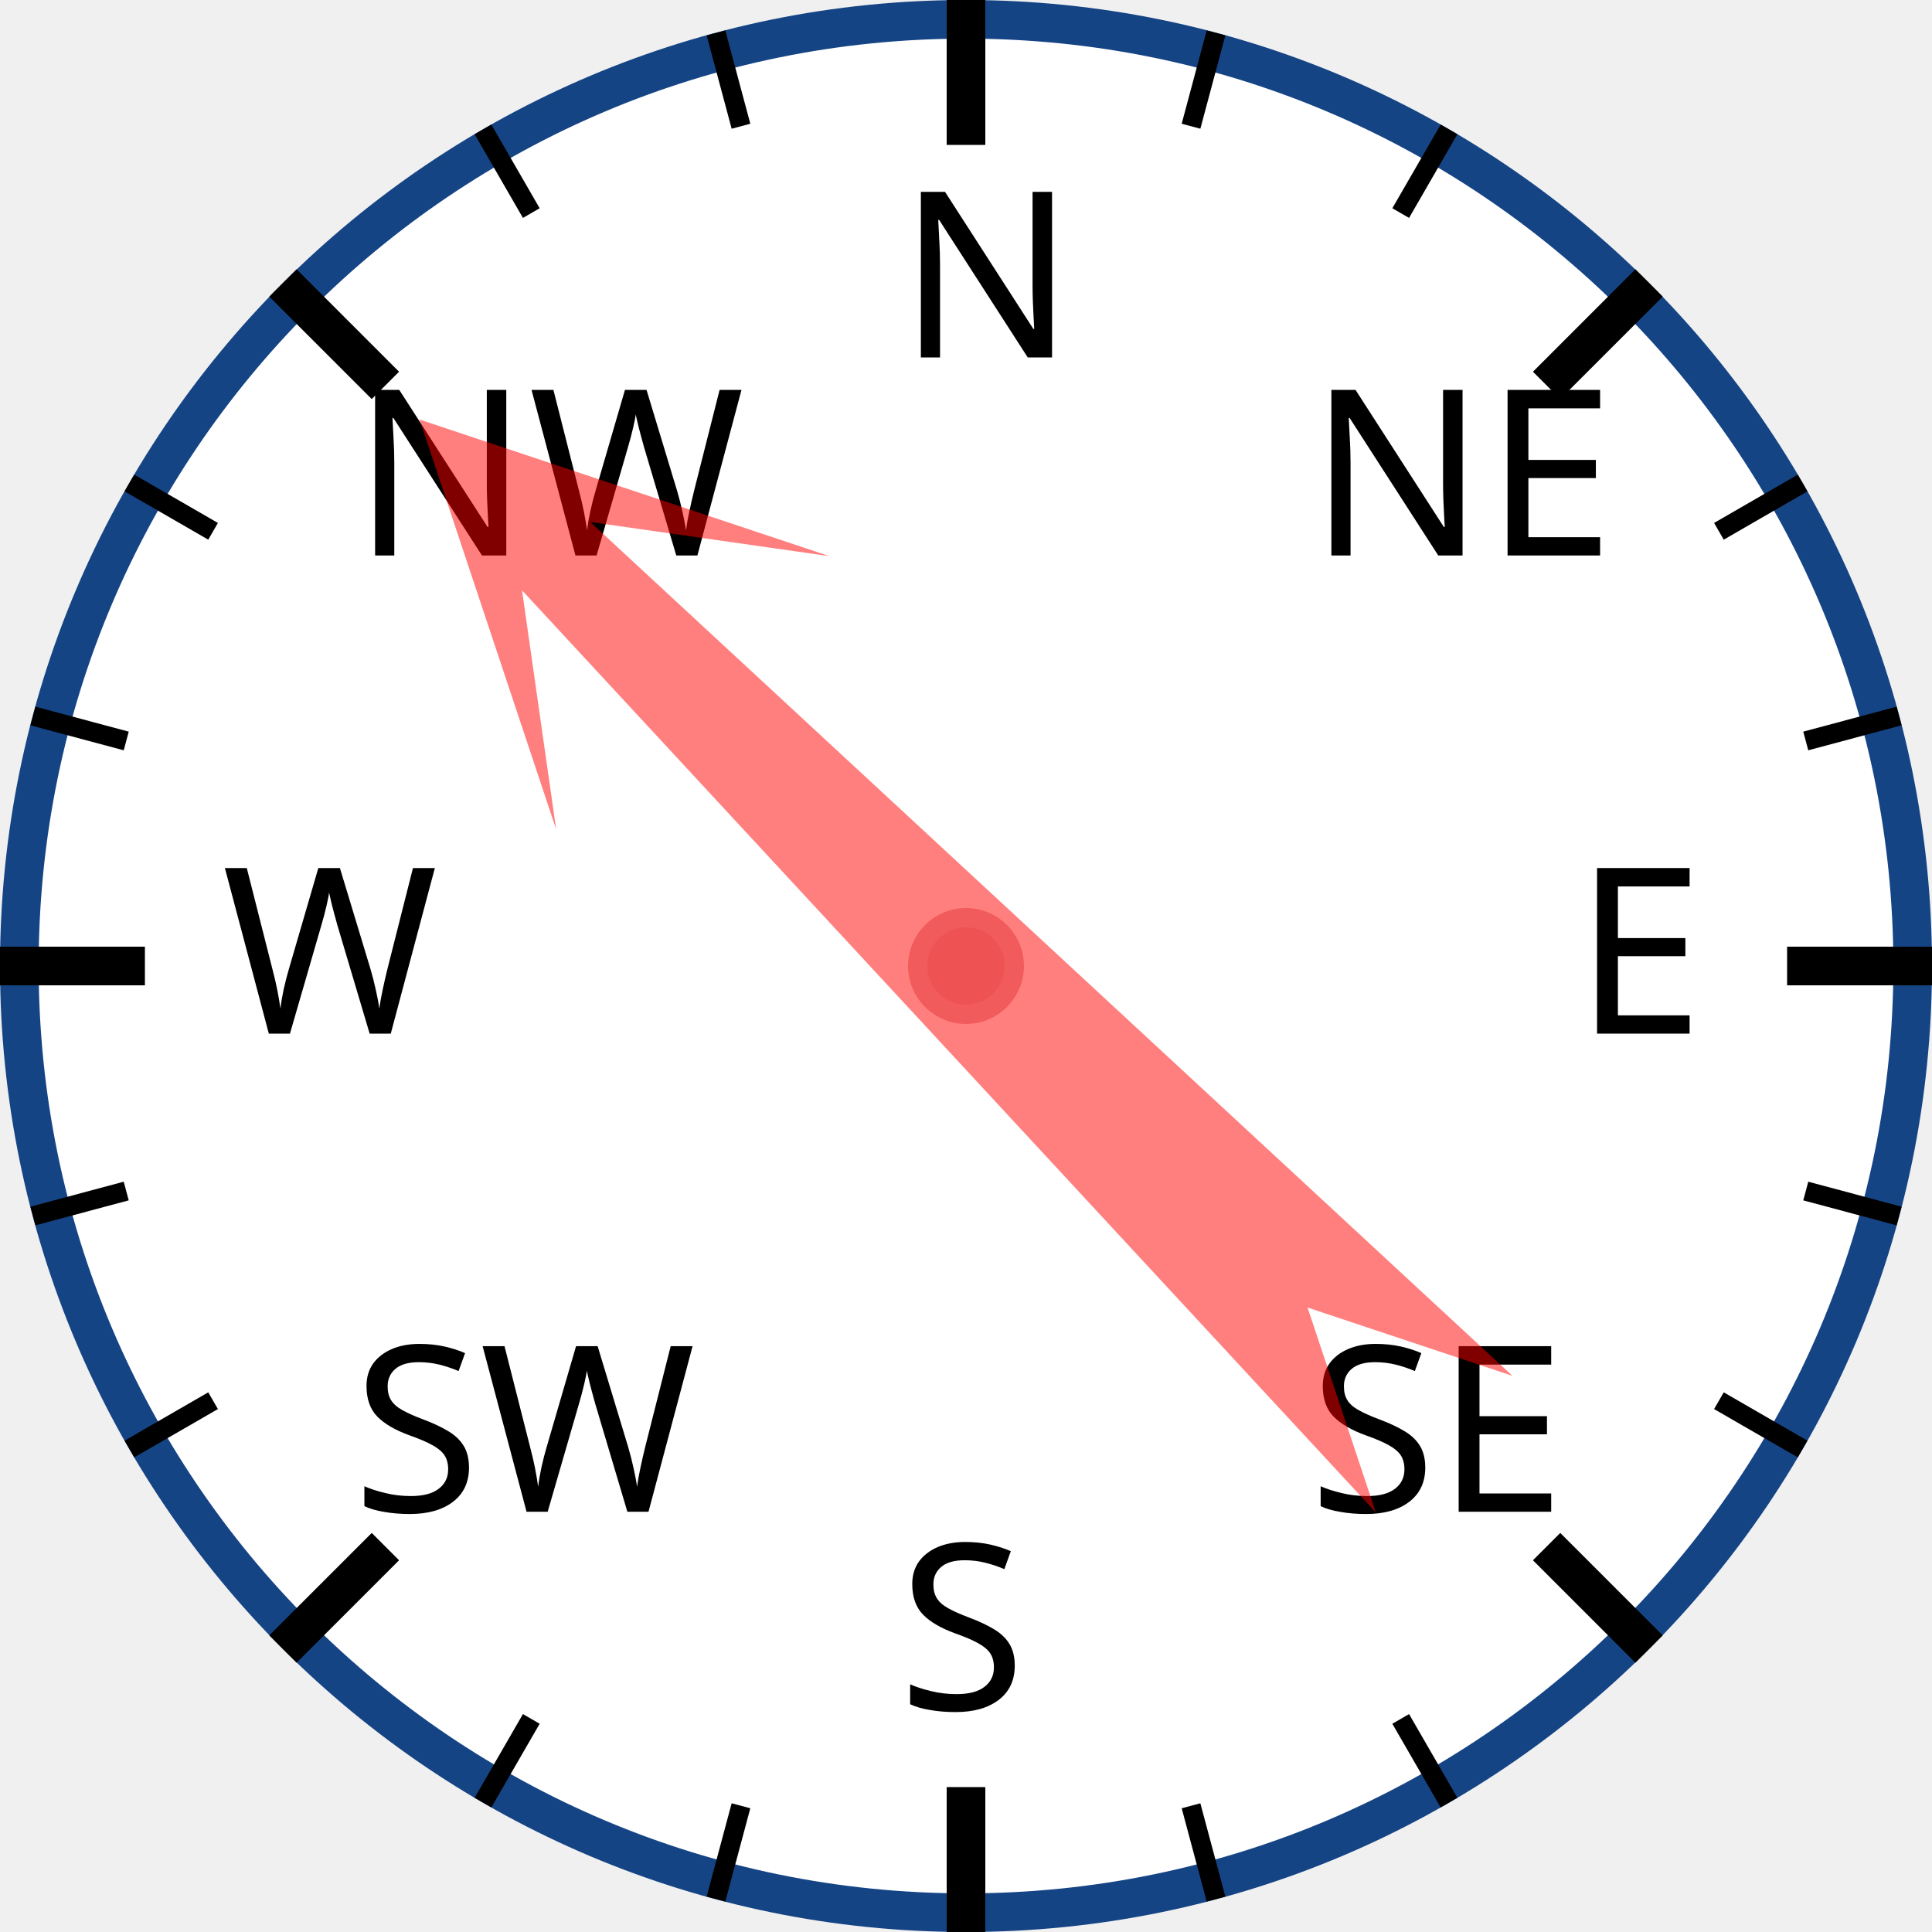
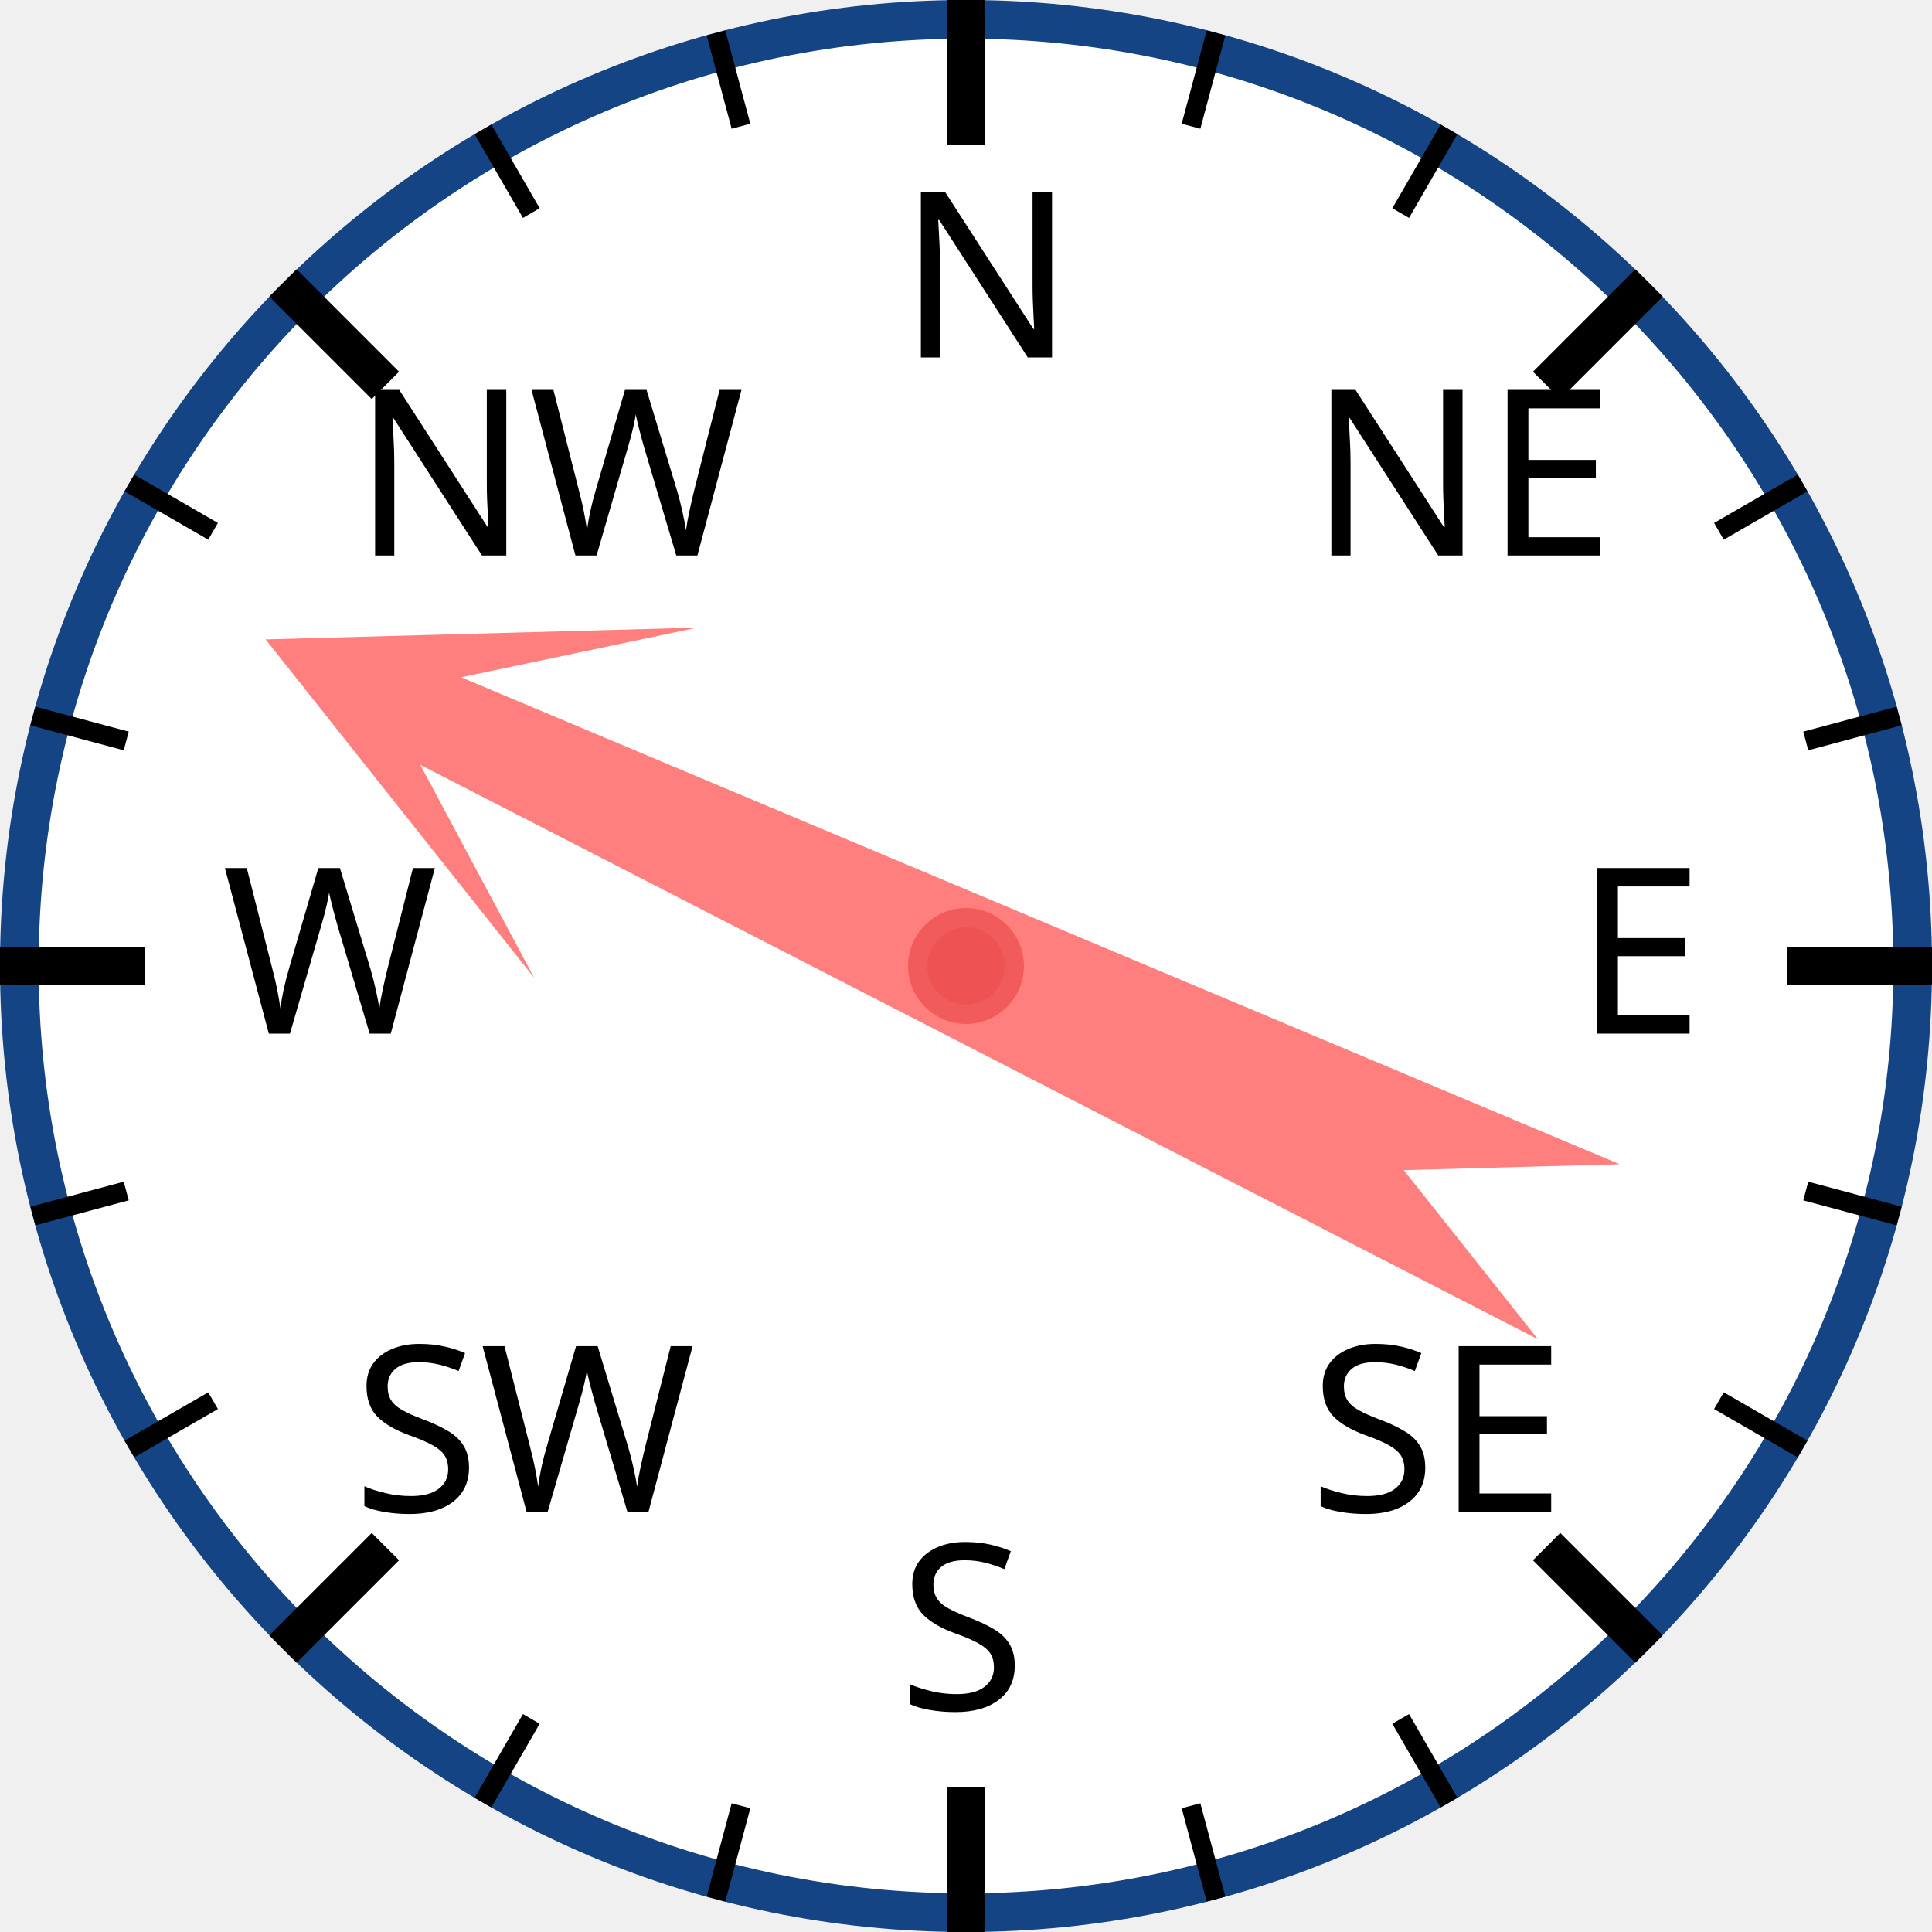
<svg xmlns="http://www.w3.org/2000/svg" width="120px" height="120px" viewBox="0 0 200 200">
  <circle cx="100" cy="100" r="98" style="fill: white; stroke: #154485; stroke-width: 4;" />
  <text x="93.0" y="37.0" style="font-family: sans-serif; font-size: 18pt;">N</text>
  <line x1="100.0" y1="0.0" x2="100.0" y2="15.0" style="stroke: black; stroke-width: 4;" />
  <line x1="74.118" y1="3.407" x2="76.706" y2="13.067" style="stroke: black; stroke-width: 2;" />
  <line x1="50" y1="13.397" x2="55" y2="22.058" style="stroke: black; stroke-width: 2;" />
  <text x="36.503" y="57.503" style="font-family: sans-serif; font-size: 18pt;">NW</text>
  <line x1="29.289" y1="29.289" x2="39.896" y2="39.896" style="stroke: black; stroke-width: 4;" />
  <line x1="13.397" y1="50" x2="22.058" y2="55" style="stroke: black; stroke-width: 2;" />
  <line x1="3.407" y1="74.118" x2="13.067" y2="76.706" style="stroke: black; stroke-width: 2;" />
  <text x="23.0" y="107.0" style="font-family: sans-serif; font-size: 18pt;">W</text>
  <line x1="0.0" y1="100.0" x2="15.0" y2="100.0" style="stroke: black; stroke-width: 4;" />
  <line x1="3.407" y1="125.882" x2="13.067" y2="123.294" style="stroke: black; stroke-width: 2;" />
  <line x1="13.397" y1="150" x2="22.058" y2="145" style="stroke: black; stroke-width: 2;" />
  <text x="36.503" y="156.497" style="font-family: sans-serif; font-size: 18pt;">SW</text>
  <line x1="29.289" y1="170.711" x2="39.896" y2="160.104" style="stroke: black; stroke-width: 4;" />
  <line x1="50" y1="186.603" x2="55" y2="177.942" style="stroke: black; stroke-width: 2;" />
  <line x1="74.118" y1="196.593" x2="76.706" y2="186.933" style="stroke: black; stroke-width: 2;" />
  <text x="93" y="177.0" style="font-family: sans-serif; font-size: 18pt;">S</text>
  <line x1="100" y1="200.0" x2="100" y2="185.0" style="stroke: black; stroke-width: 4;" />
  <line x1="125.882" y1="196.593" x2="123.294" y2="186.933" style="stroke: black; stroke-width: 2;" />
  <line x1="150.0" y1="186.603" x2="145.0" y2="177.942" style="stroke: black; stroke-width: 2;" />
  <text x="135.497" y="156.497" style="font-family: sans-serif; font-size: 18pt;">SE</text>
  <line x1="170.711" y1="170.711" x2="160.104" y2="160.104" style="stroke: black; stroke-width: 4;" />
  <line x1="186.603" y1="150" x2="177.942" y2="145" style="stroke: black; stroke-width: 2;" />
  <line x1="196.593" y1="125.882" x2="186.933" y2="123.294" style="stroke: black; stroke-width: 2;" />
  <text x="163.0" y="107" style="font-family: sans-serif; font-size: 18pt;">E</text>
  <line x1="200.0" y1="100" x2="185.0" y2="100" style="stroke: black; stroke-width: 4;" />
  <line x1="196.593" y1="74.118" x2="186.933" y2="76.706" style="stroke: black; stroke-width: 2;" />
  <line x1="186.603" y1="50" x2="177.942" y2="55" style="stroke: black; stroke-width: 2;" />
  <text x="135.497" y="57.503" style="font-family: sans-serif; font-size: 18pt;">NE</text>
  <line x1="170.711" y1="29.289" x2="160.104" y2="39.896" style="stroke: black; stroke-width: 4;" />
  <line x1="150" y1="13.397" x2="145" y2="22.058" style="stroke: black; stroke-width: 2;" />
  <line x1="125.882" y1="3.407" x2="123.294" y2="13.067" style="stroke: black; stroke-width: 2;" />
-   <polygon points="100 20 120 60 105 40 110 170 100 150 90 170 95 40 80 60" style="fill: red; fill-opacity: 0.5;" transform="rotate(315,100,100)" />
+   <polygon points="100 20 120 60 105 40 110 170 100 150 90 170 95 40 80 60" style="fill: red; fill-opacity: 0.5;" transform="rotate(295,100,100)" />
  <circle cx="100" cy="100" r="5" style="fill: #EE5252; stroke: #F25B5B; stroke-width: 2;" />
</svg>
